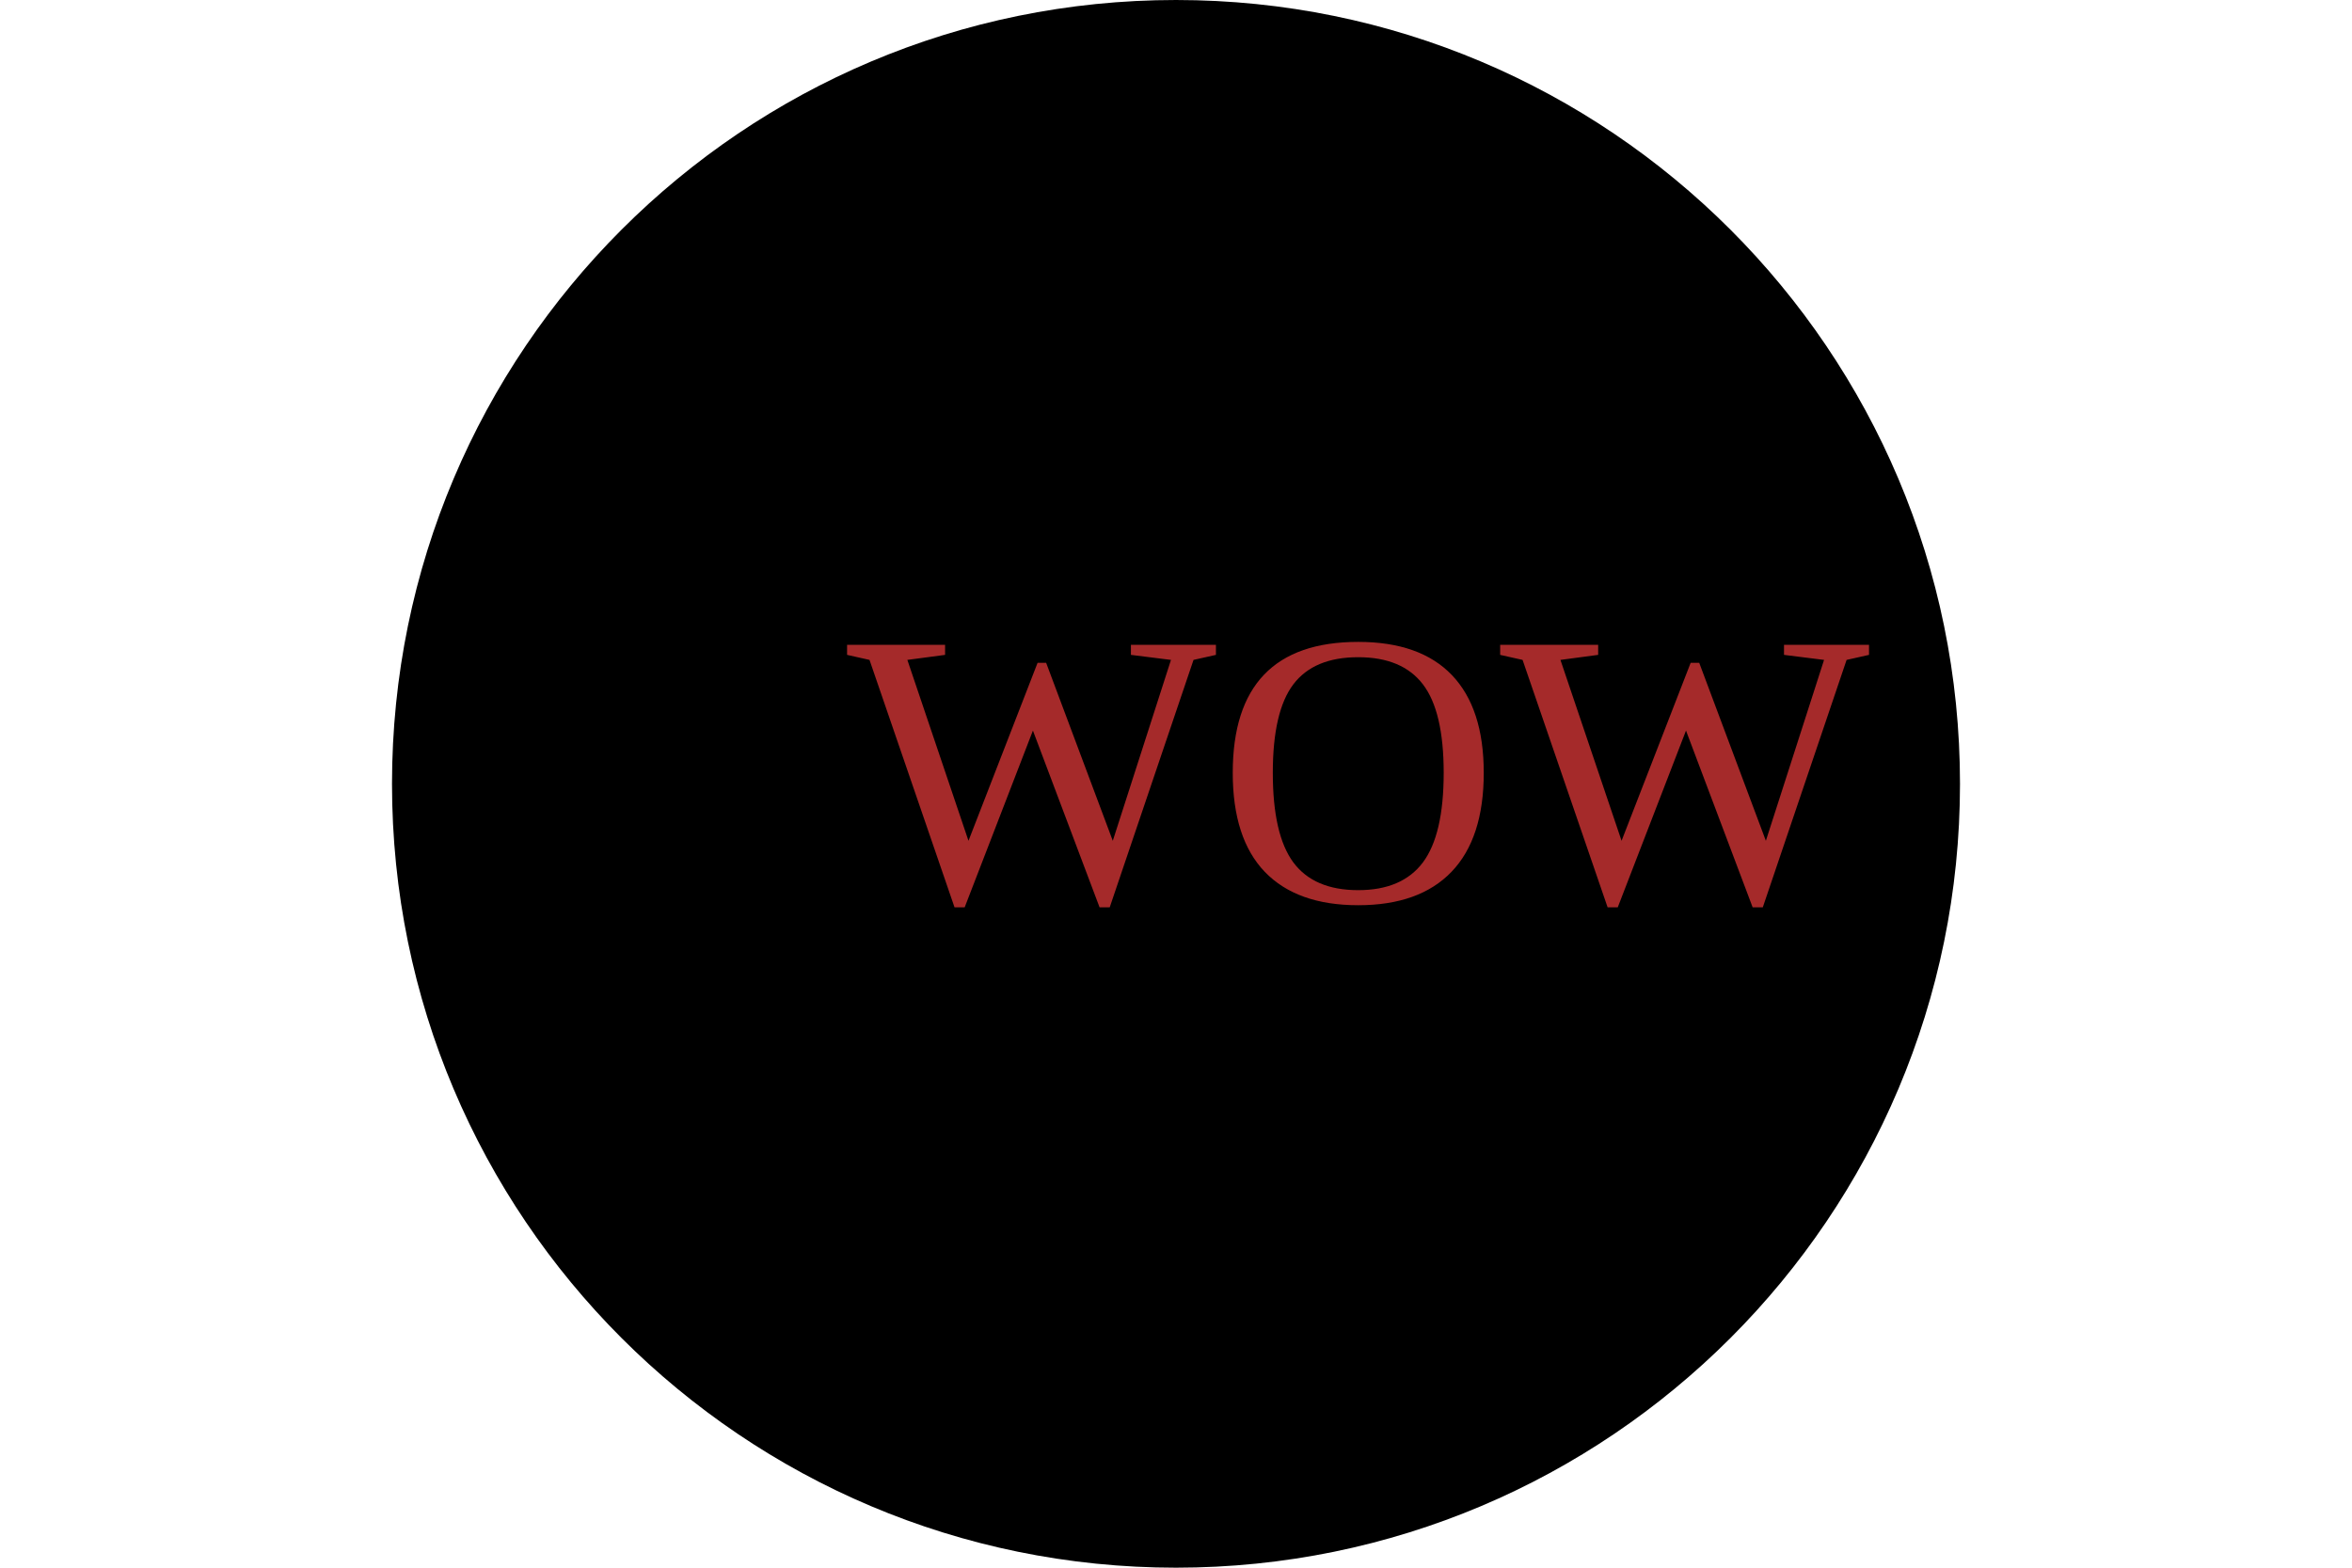
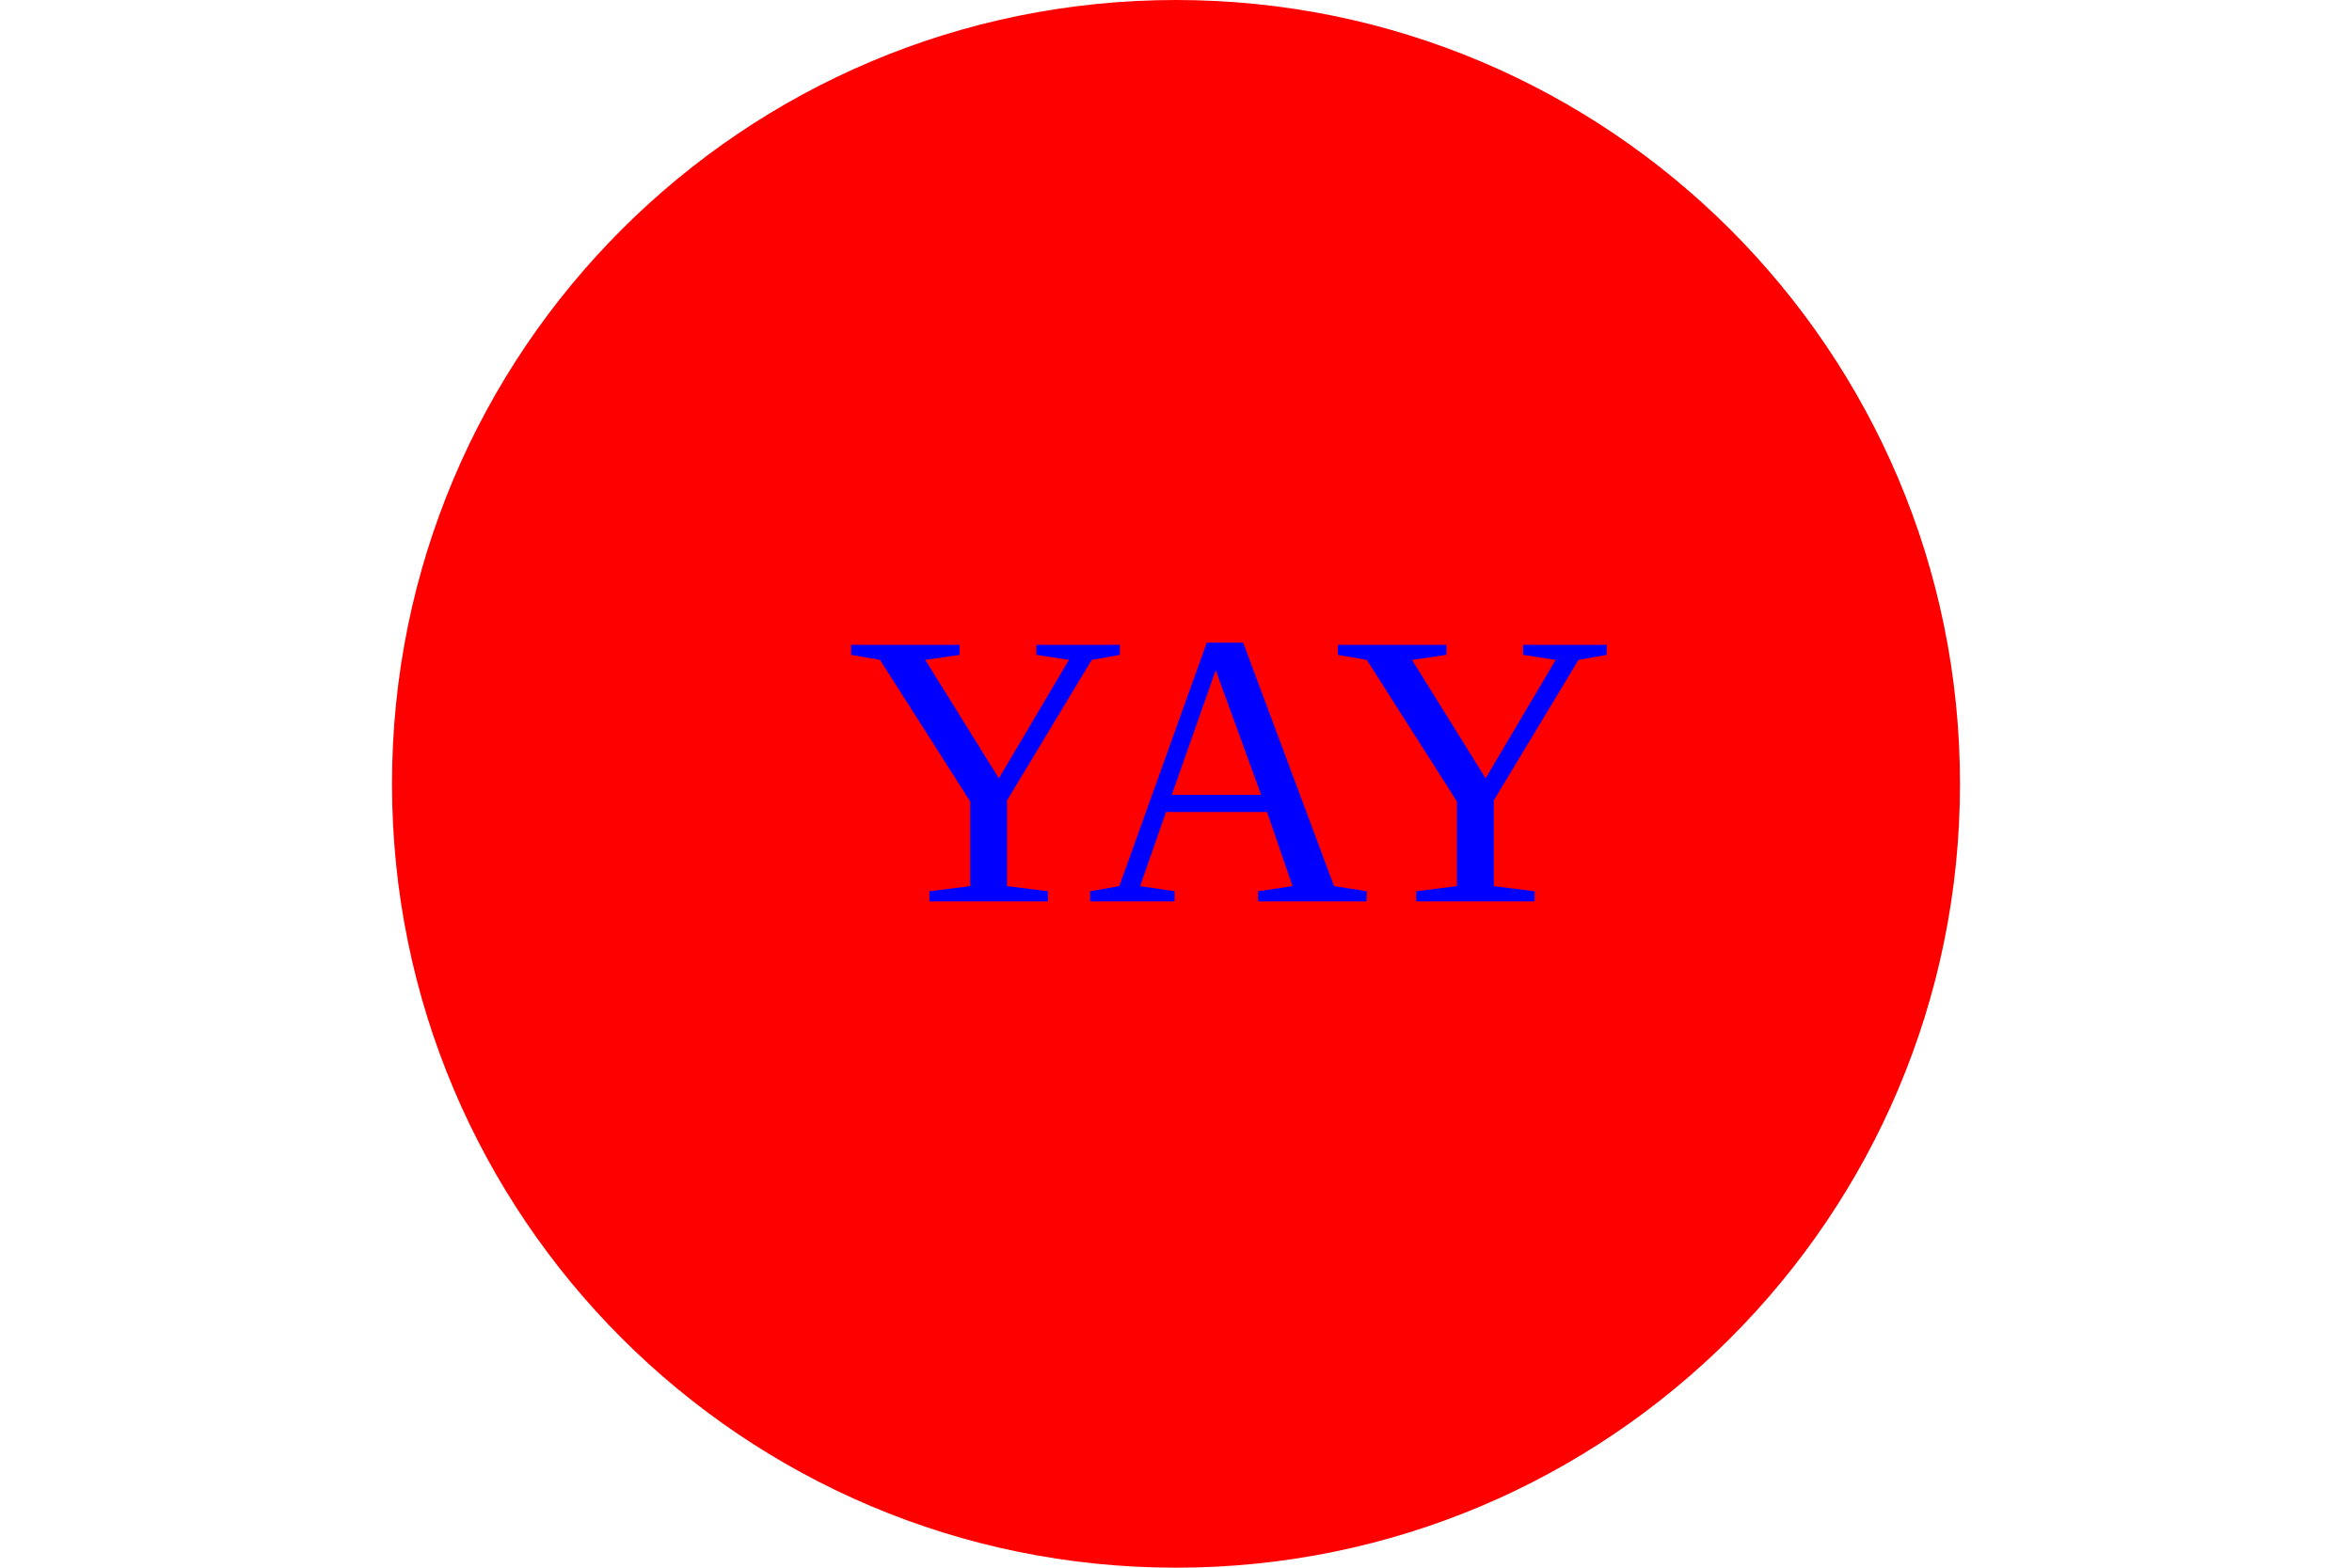
<svg width="300" height="200">
-   <circle cx="150" cy="100" r="100" fill="black" />
-   <text x="108" y="115" font-size="50" fill="brown">WOW</text>
+   <circle cx="150" cy="100" r="100" fill="red" />
+   <text x="108" y="115" font-size="50" fill="blue">YAY</text>
</svg>
